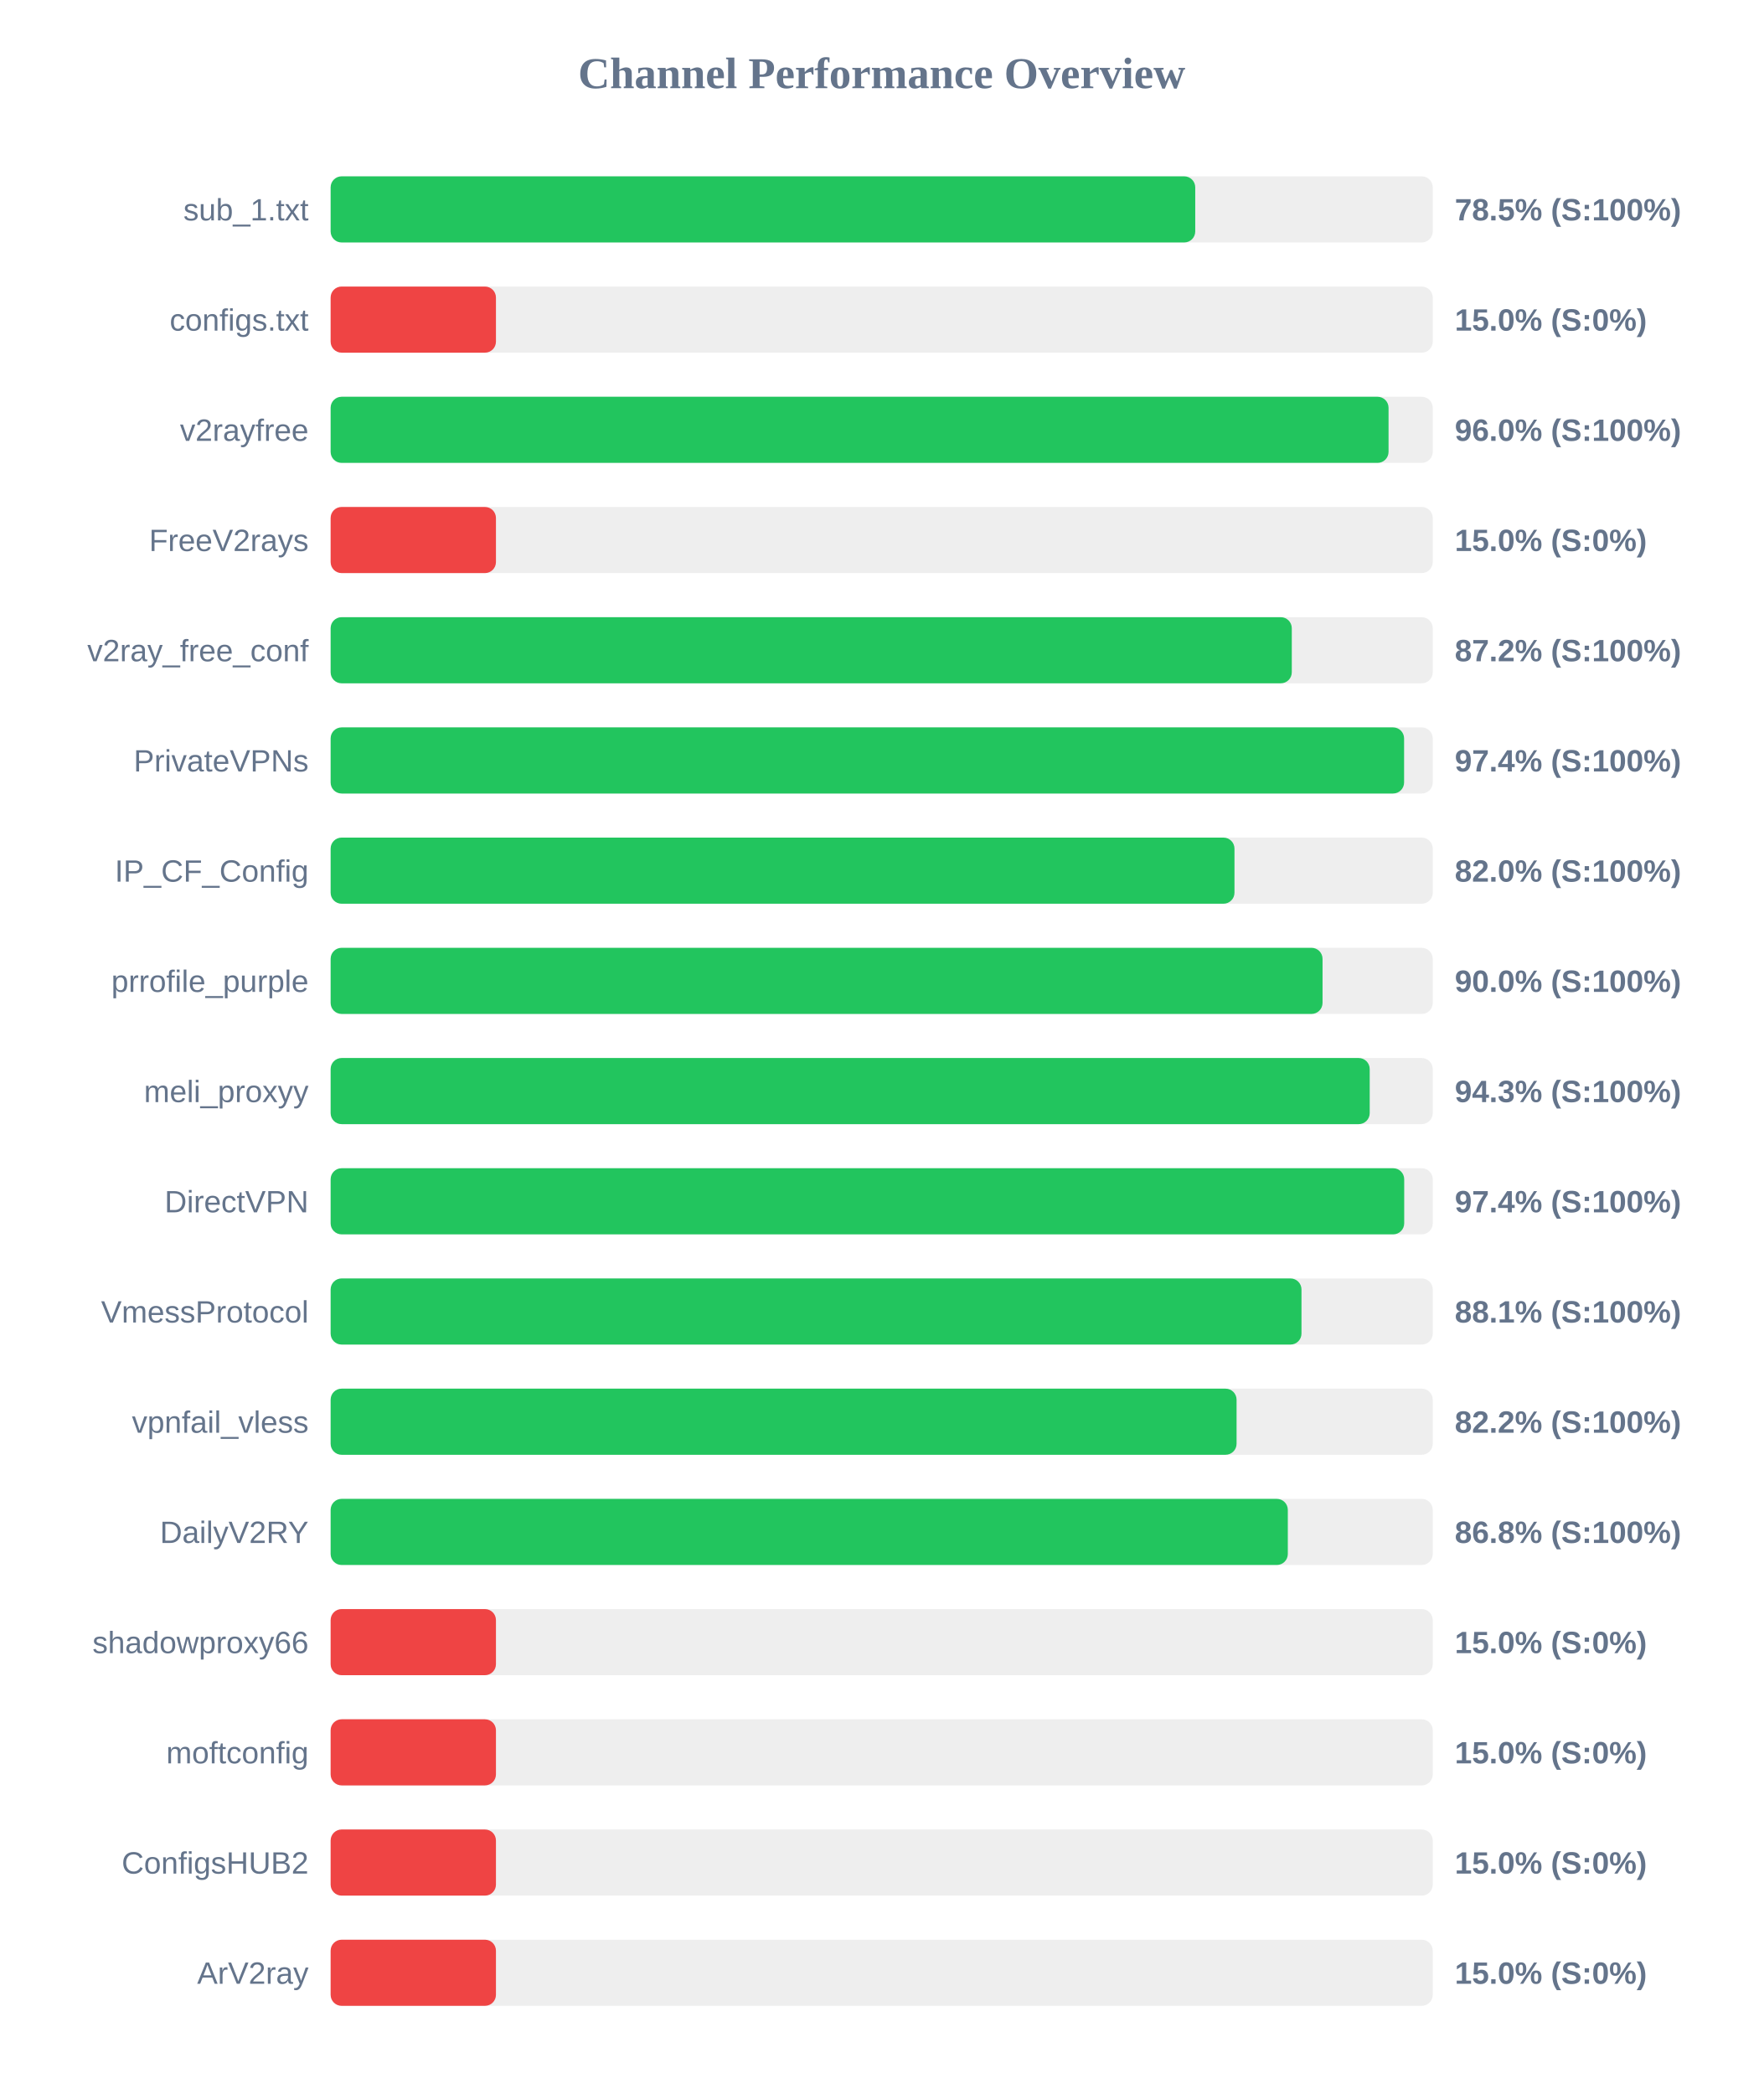
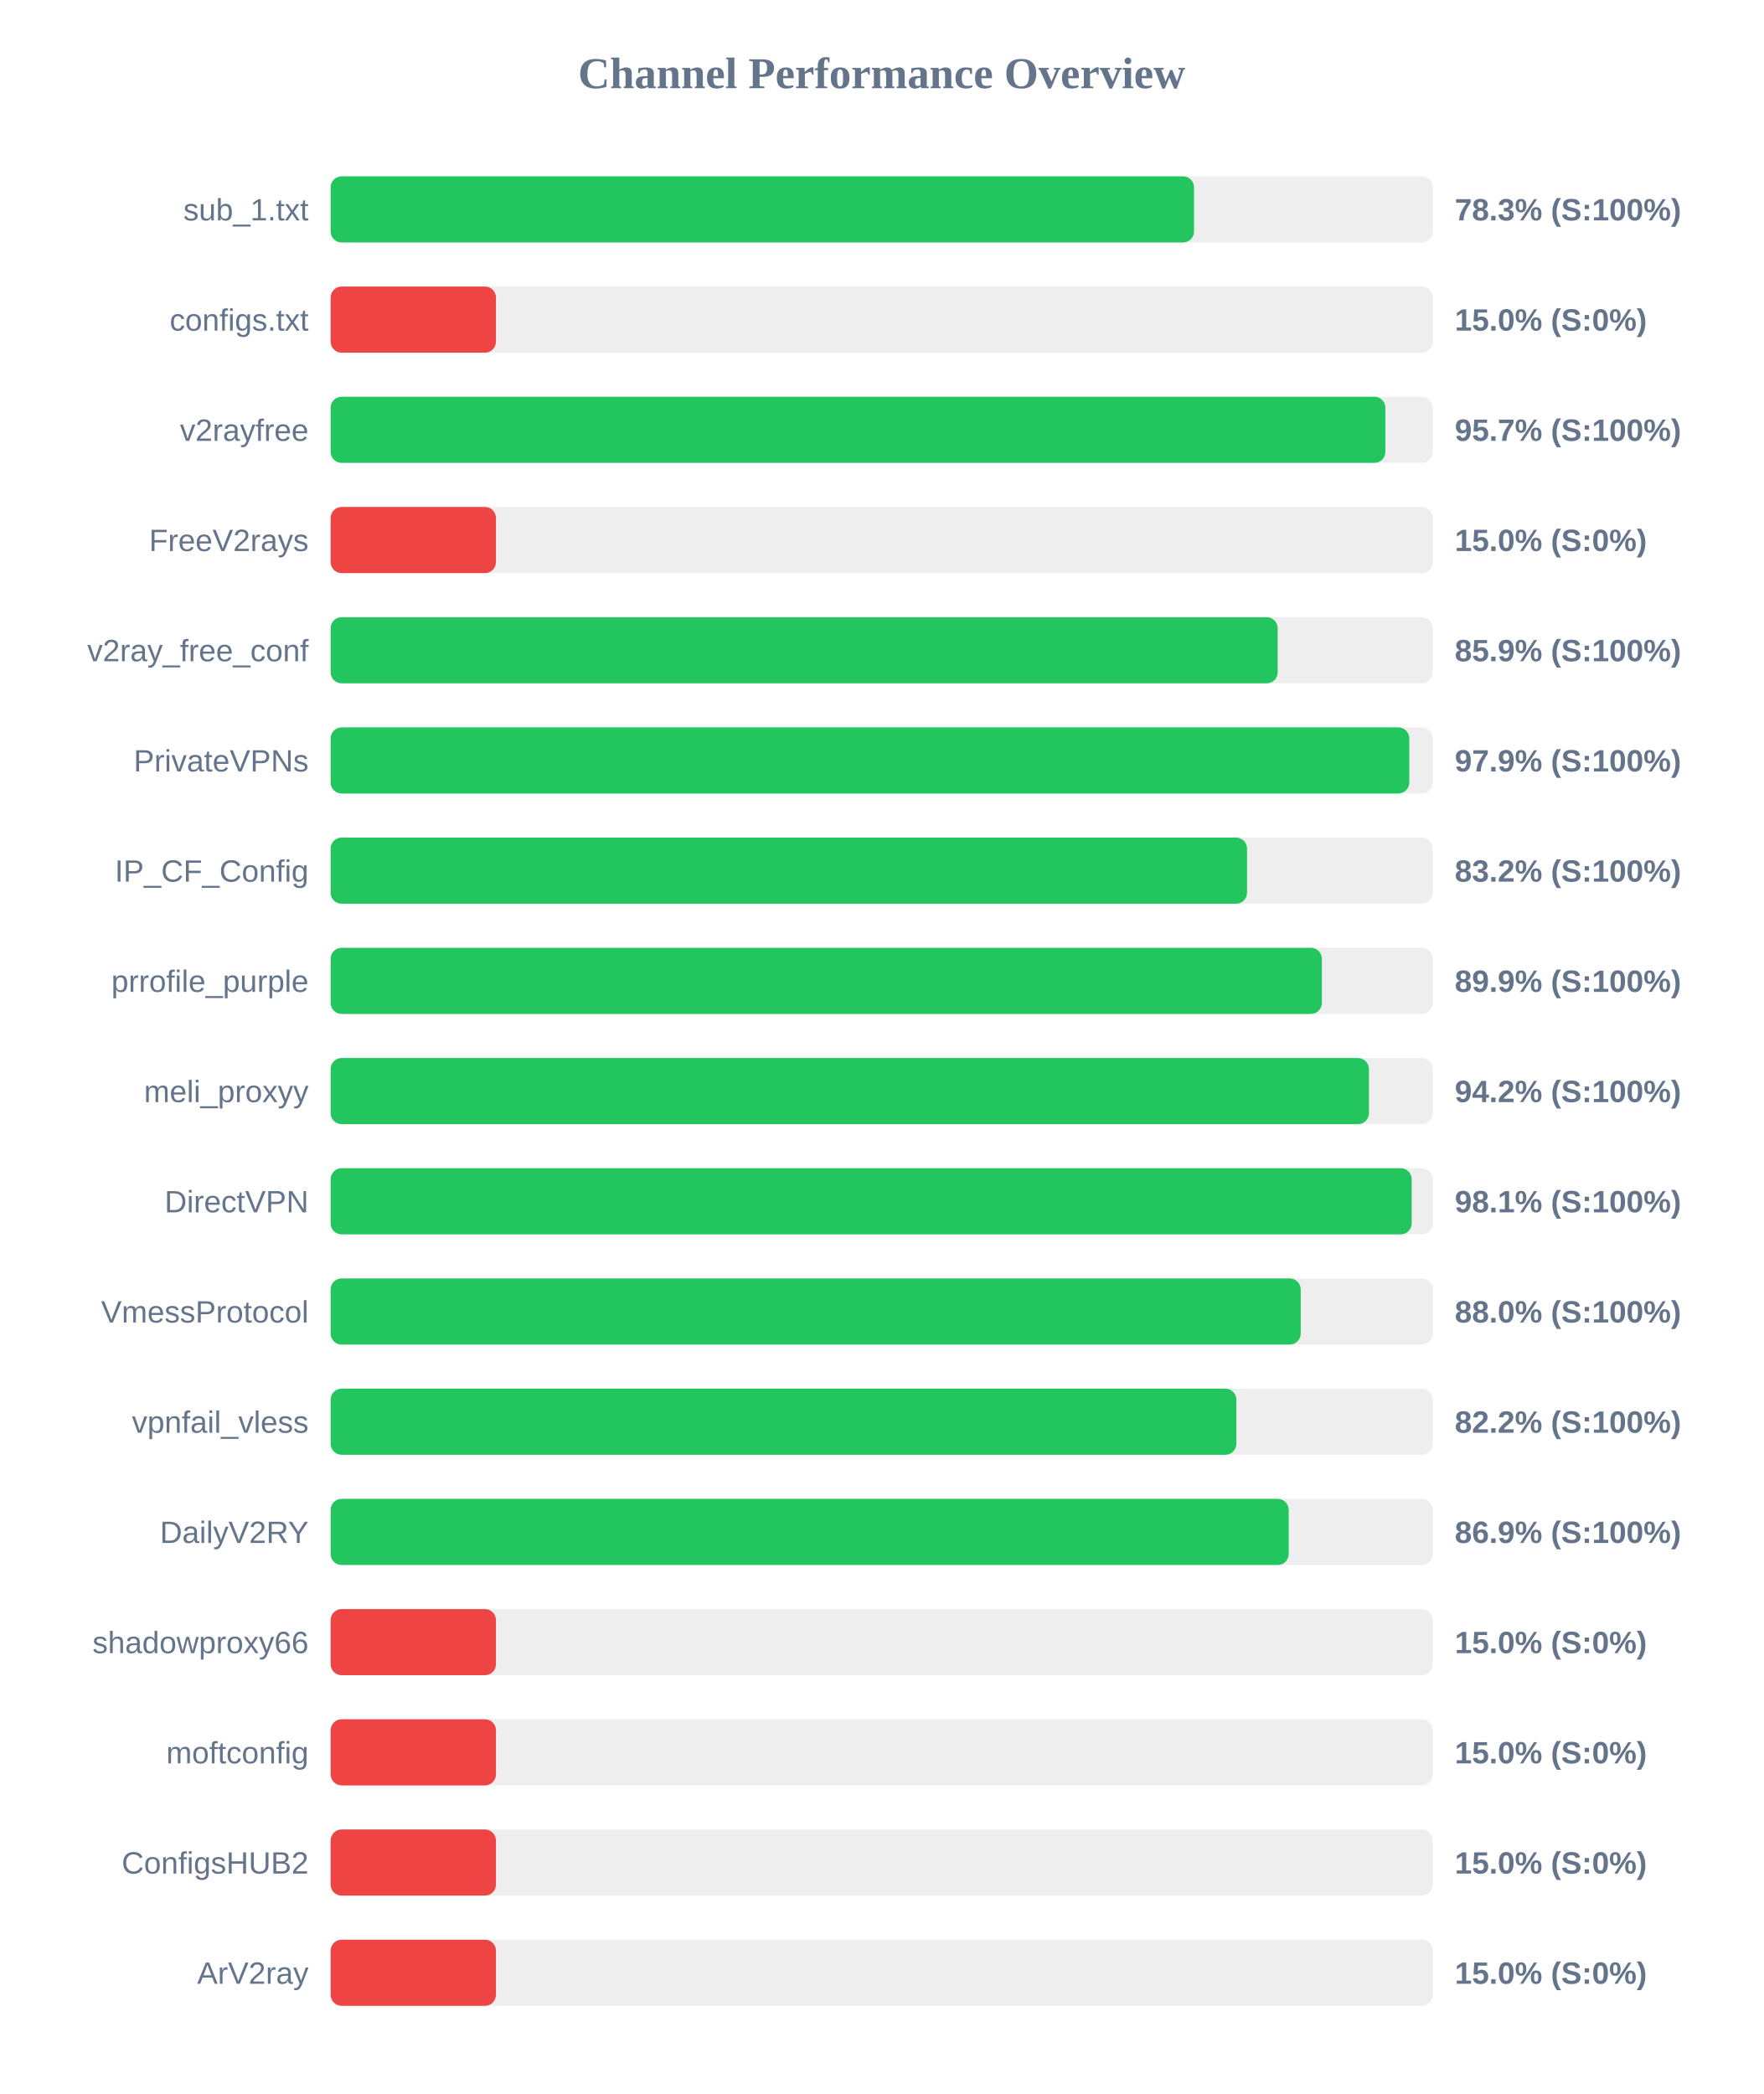
<svg xmlns="http://www.w3.org/2000/svg" width="800" height="950" version="1.1">
  <style>
        .row { font: 14px Arial; fill: #64748b; }
        .score { font: bold 14px Arial; fill: #64748b; }
    </style>
  <text x="400" y="40" text-anchor="middle" font-size="20px" font-weight="bold" fill="#64748b">Channel Performance Overview</text>
  <rect x="150" y="80" width="500" height="30" fill="#eee" rx="5" />
-   <rect x="150" y="80" width="392.25" height="30" fill="#22c55e" rx="5" />
+   <rect x="150" y="80" width="391.7" height="30" fill="#22c55e" rx="5" />
  <text x="140" y="100" text-anchor="end" class="row">sub_1.txt</text>
-   <text x="660" y="100" text-anchor="start" class="score">78.5% (S:100%)</text>
+   <text x="660" y="100" text-anchor="start" class="score">78.3% (S:100%)</text>
  <rect x="150" y="130" width="500" height="30" fill="#eee" rx="5" />
  <rect x="150" y="130" width="75.0" height="30" fill="#ef4444" rx="5" />
  <text x="140" y="150" text-anchor="end" class="row">configs.txt</text>
  <text x="660" y="150" text-anchor="start" class="score">15.0% (S:0%)</text>
  <rect x="150" y="180" width="500" height="30" fill="#eee" rx="5" />
-   <rect x="150" y="180" width="479.95" height="30" fill="#22c55e" rx="5" />
+   <rect x="150" y="180" width="478.5" height="30" fill="#22c55e" rx="5" />
  <text x="140" y="200" text-anchor="end" class="row">v2rayfree</text>
-   <text x="660" y="200" text-anchor="start" class="score">96.0% (S:100%)</text>
+   <text x="660" y="200" text-anchor="start" class="score">95.7% (S:100%)</text>
  <rect x="150" y="230" width="500" height="30" fill="#eee" rx="5" />
  <rect x="150" y="230" width="75.0" height="30" fill="#ef4444" rx="5" />
  <text x="140" y="250" text-anchor="end" class="row">FreeV2rays</text>
  <text x="660" y="250" text-anchor="start" class="score">15.0% (S:0%)</text>
  <rect x="150" y="280" width="500" height="30" fill="#eee" rx="5" />
-   <rect x="150" y="280" width="436.05" height="30" fill="#22c55e" rx="5" />
+   <rect x="150" y="280" width="429.65" height="30" fill="#22c55e" rx="5" />
  <text x="140" y="300" text-anchor="end" class="row">v2ray_free_conf</text>
-   <text x="660" y="300" text-anchor="start" class="score">87.2% (S:100%)</text>
+   <text x="660" y="300" text-anchor="start" class="score">85.9% (S:100%)</text>
  <rect x="150" y="330" width="500" height="30" fill="#eee" rx="5" />
-   <rect x="150" y="330" width="487.0" height="30" fill="#22c55e" rx="5" />
+   <rect x="150" y="330" width="489.35" height="30" fill="#22c55e" rx="5" />
  <text x="140" y="350" text-anchor="end" class="row">PrivateVPNs</text>
-   <text x="660" y="350" text-anchor="start" class="score">97.4% (S:100%)</text>
+   <text x="660" y="350" text-anchor="start" class="score">97.9% (S:100%)</text>
  <rect x="150" y="380" width="500" height="30" fill="#eee" rx="5" />
-   <rect x="150" y="380" width="410.05" height="30" fill="#22c55e" rx="5" />
+   <rect x="150" y="380" width="415.75" height="30" fill="#22c55e" rx="5" />
  <text x="140" y="400" text-anchor="end" class="row">IP_CF_Config</text>
-   <text x="660" y="400" text-anchor="start" class="score">82.0% (S:100%)</text>
+   <text x="660" y="400" text-anchor="start" class="score">83.2% (S:100%)</text>
  <rect x="150" y="430" width="500" height="30" fill="#eee" rx="5" />
-   <rect x="150" y="430" width="450.0" height="30" fill="#22c55e" rx="5" />
+   <rect x="150" y="430" width="449.7" height="30" fill="#22c55e" rx="5" />
  <text x="140" y="450" text-anchor="end" class="row">prrofile_purple</text>
-   <text x="660" y="450" text-anchor="start" class="score">90.0% (S:100%)</text>
+   <text x="660" y="450" text-anchor="start" class="score">89.9% (S:100%)</text>
  <rect x="150" y="480" width="500" height="30" fill="#eee" rx="5" />
-   <rect x="150" y="480" width="471.4" height="30" fill="#22c55e" rx="5" />
+   <rect x="150" y="480" width="471.05" height="30" fill="#22c55e" rx="5" />
  <text x="140" y="500" text-anchor="end" class="row">meli_proxyy</text>
-   <text x="660" y="500" text-anchor="start" class="score">94.3% (S:100%)</text>
+   <text x="660" y="500" text-anchor="start" class="score">94.2% (S:100%)</text>
  <rect x="150" y="530" width="500" height="30" fill="#eee" rx="5" />
-   <rect x="150" y="530" width="487.05" height="30" fill="#22c55e" rx="5" />
+   <rect x="150" y="530" width="490.45" height="30" fill="#22c55e" rx="5" />
  <text x="140" y="550" text-anchor="end" class="row">DirectVPN</text>
-   <text x="660" y="550" text-anchor="start" class="score">97.4% (S:100%)</text>
+   <text x="660" y="550" text-anchor="start" class="score">98.1% (S:100%)</text>
  <rect x="150" y="580" width="500" height="30" fill="#eee" rx="5" />
-   <rect x="150" y="580" width="440.45" height="30" fill="#22c55e" rx="5" />
+   <rect x="150" y="580" width="440.1" height="30" fill="#22c55e" rx="5" />
  <text x="140" y="600" text-anchor="end" class="row">VmessProtocol</text>
-   <text x="660" y="600" text-anchor="start" class="score">88.1% (S:100%)</text>
+   <text x="660" y="600" text-anchor="start" class="score">88.0% (S:100%)</text>
  <rect x="150" y="630" width="500" height="30" fill="#eee" rx="5" />
-   <rect x="150" y="630" width="411.0" height="30" fill="#22c55e" rx="5" />
+   <rect x="150" y="630" width="410.9" height="30" fill="#22c55e" rx="5" />
  <text x="140" y="650" text-anchor="end" class="row">vpnfail_vless</text>
  <text x="660" y="650" text-anchor="start" class="score">82.2% (S:100%)</text>
  <rect x="150" y="680" width="500" height="30" fill="#eee" rx="5" />
-   <rect x="150" y="680" width="434.25" height="30" fill="#22c55e" rx="5" />
+   <rect x="150" y="680" width="434.65" height="30" fill="#22c55e" rx="5" />
  <text x="140" y="700" text-anchor="end" class="row">DailyV2RY</text>
-   <text x="660" y="700" text-anchor="start" class="score">86.8% (S:100%)</text>
+   <text x="660" y="700" text-anchor="start" class="score">86.9% (S:100%)</text>
  <rect x="150" y="730" width="500" height="30" fill="#eee" rx="5" />
  <rect x="150" y="730" width="75.0" height="30" fill="#ef4444" rx="5" />
  <text x="140" y="750" text-anchor="end" class="row">shadowproxy66</text>
  <text x="660" y="750" text-anchor="start" class="score">15.0% (S:0%)</text>
  <rect x="150" y="780" width="500" height="30" fill="#eee" rx="5" />
  <rect x="150" y="780" width="75.0" height="30" fill="#ef4444" rx="5" />
  <text x="140" y="800" text-anchor="end" class="row">moftconfig</text>
  <text x="660" y="800" text-anchor="start" class="score">15.0% (S:0%)</text>
  <rect x="150" y="830" width="500" height="30" fill="#eee" rx="5" />
  <rect x="150" y="830" width="75.0" height="30" fill="#ef4444" rx="5" />
  <text x="140" y="850" text-anchor="end" class="row">ConfigsHUB2</text>
  <text x="660" y="850" text-anchor="start" class="score">15.0% (S:0%)</text>
  <rect x="150" y="880" width="500" height="30" fill="#eee" rx="5" />
  <rect x="150" y="880" width="75.0" height="30" fill="#ef4444" rx="5" />
  <text x="140" y="900" text-anchor="end" class="row">ArV2ray</text>
  <text x="660" y="900" text-anchor="start" class="score">15.0% (S:0%)</text>
</svg>
